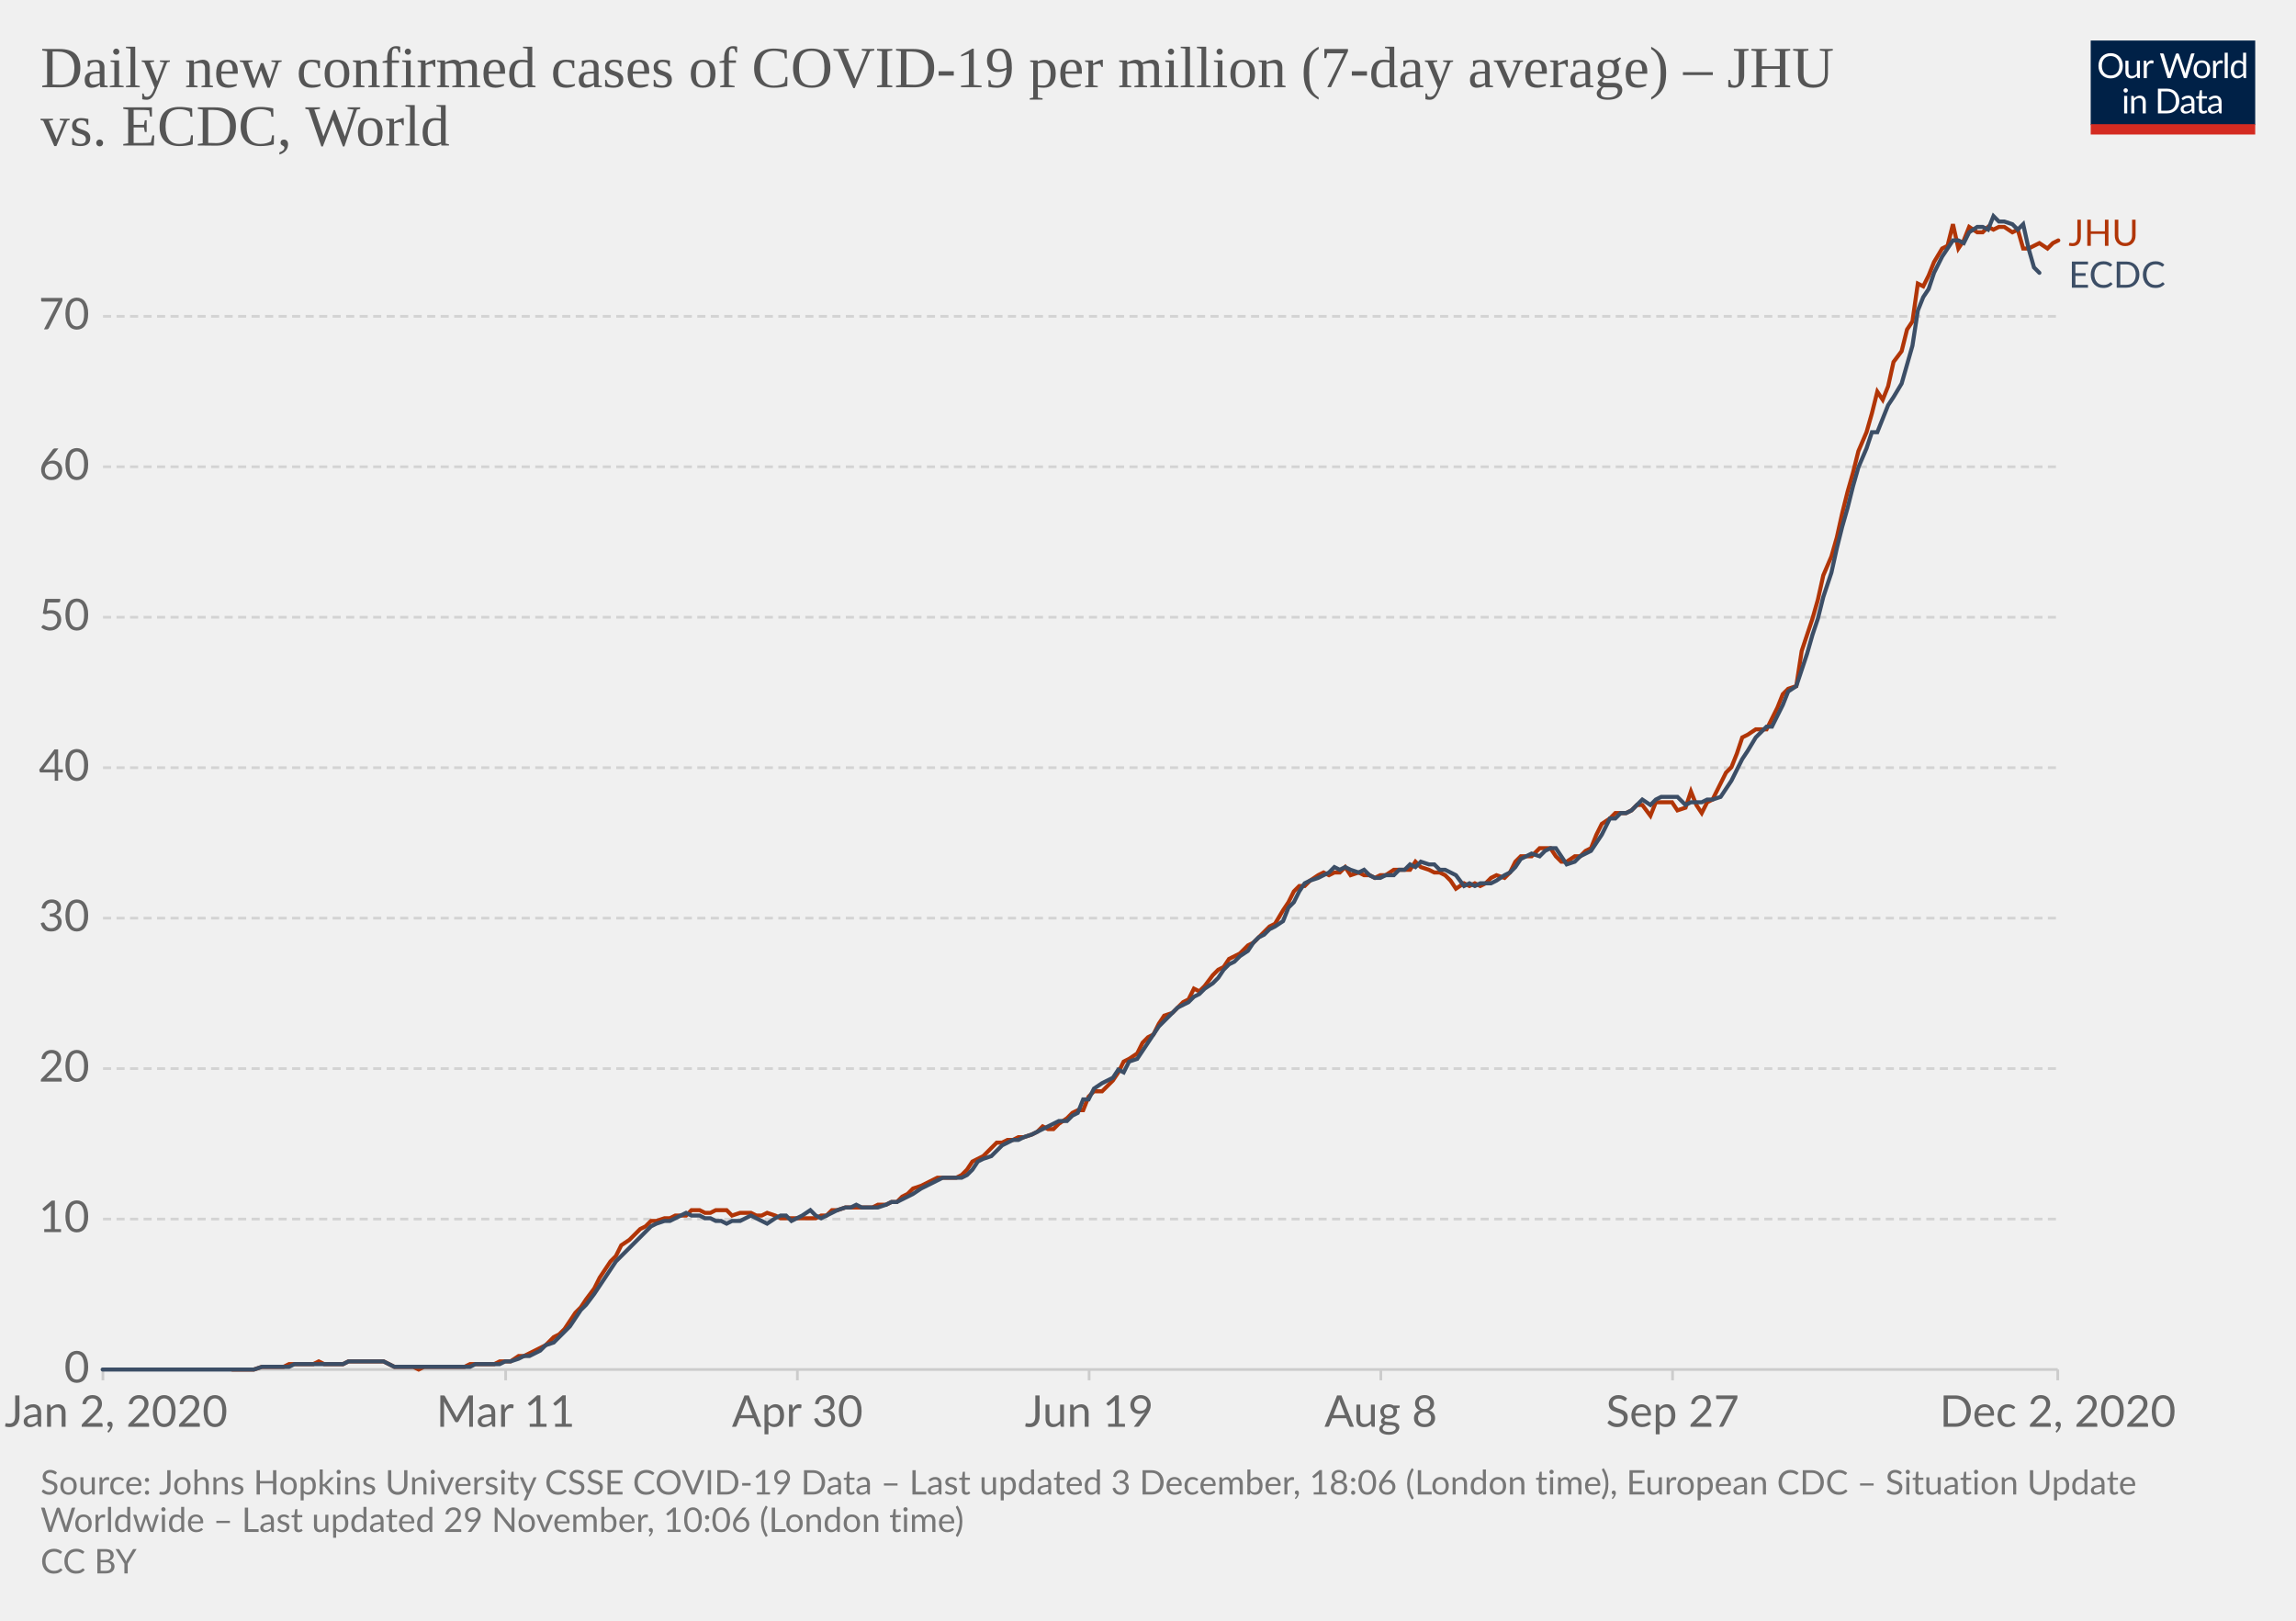
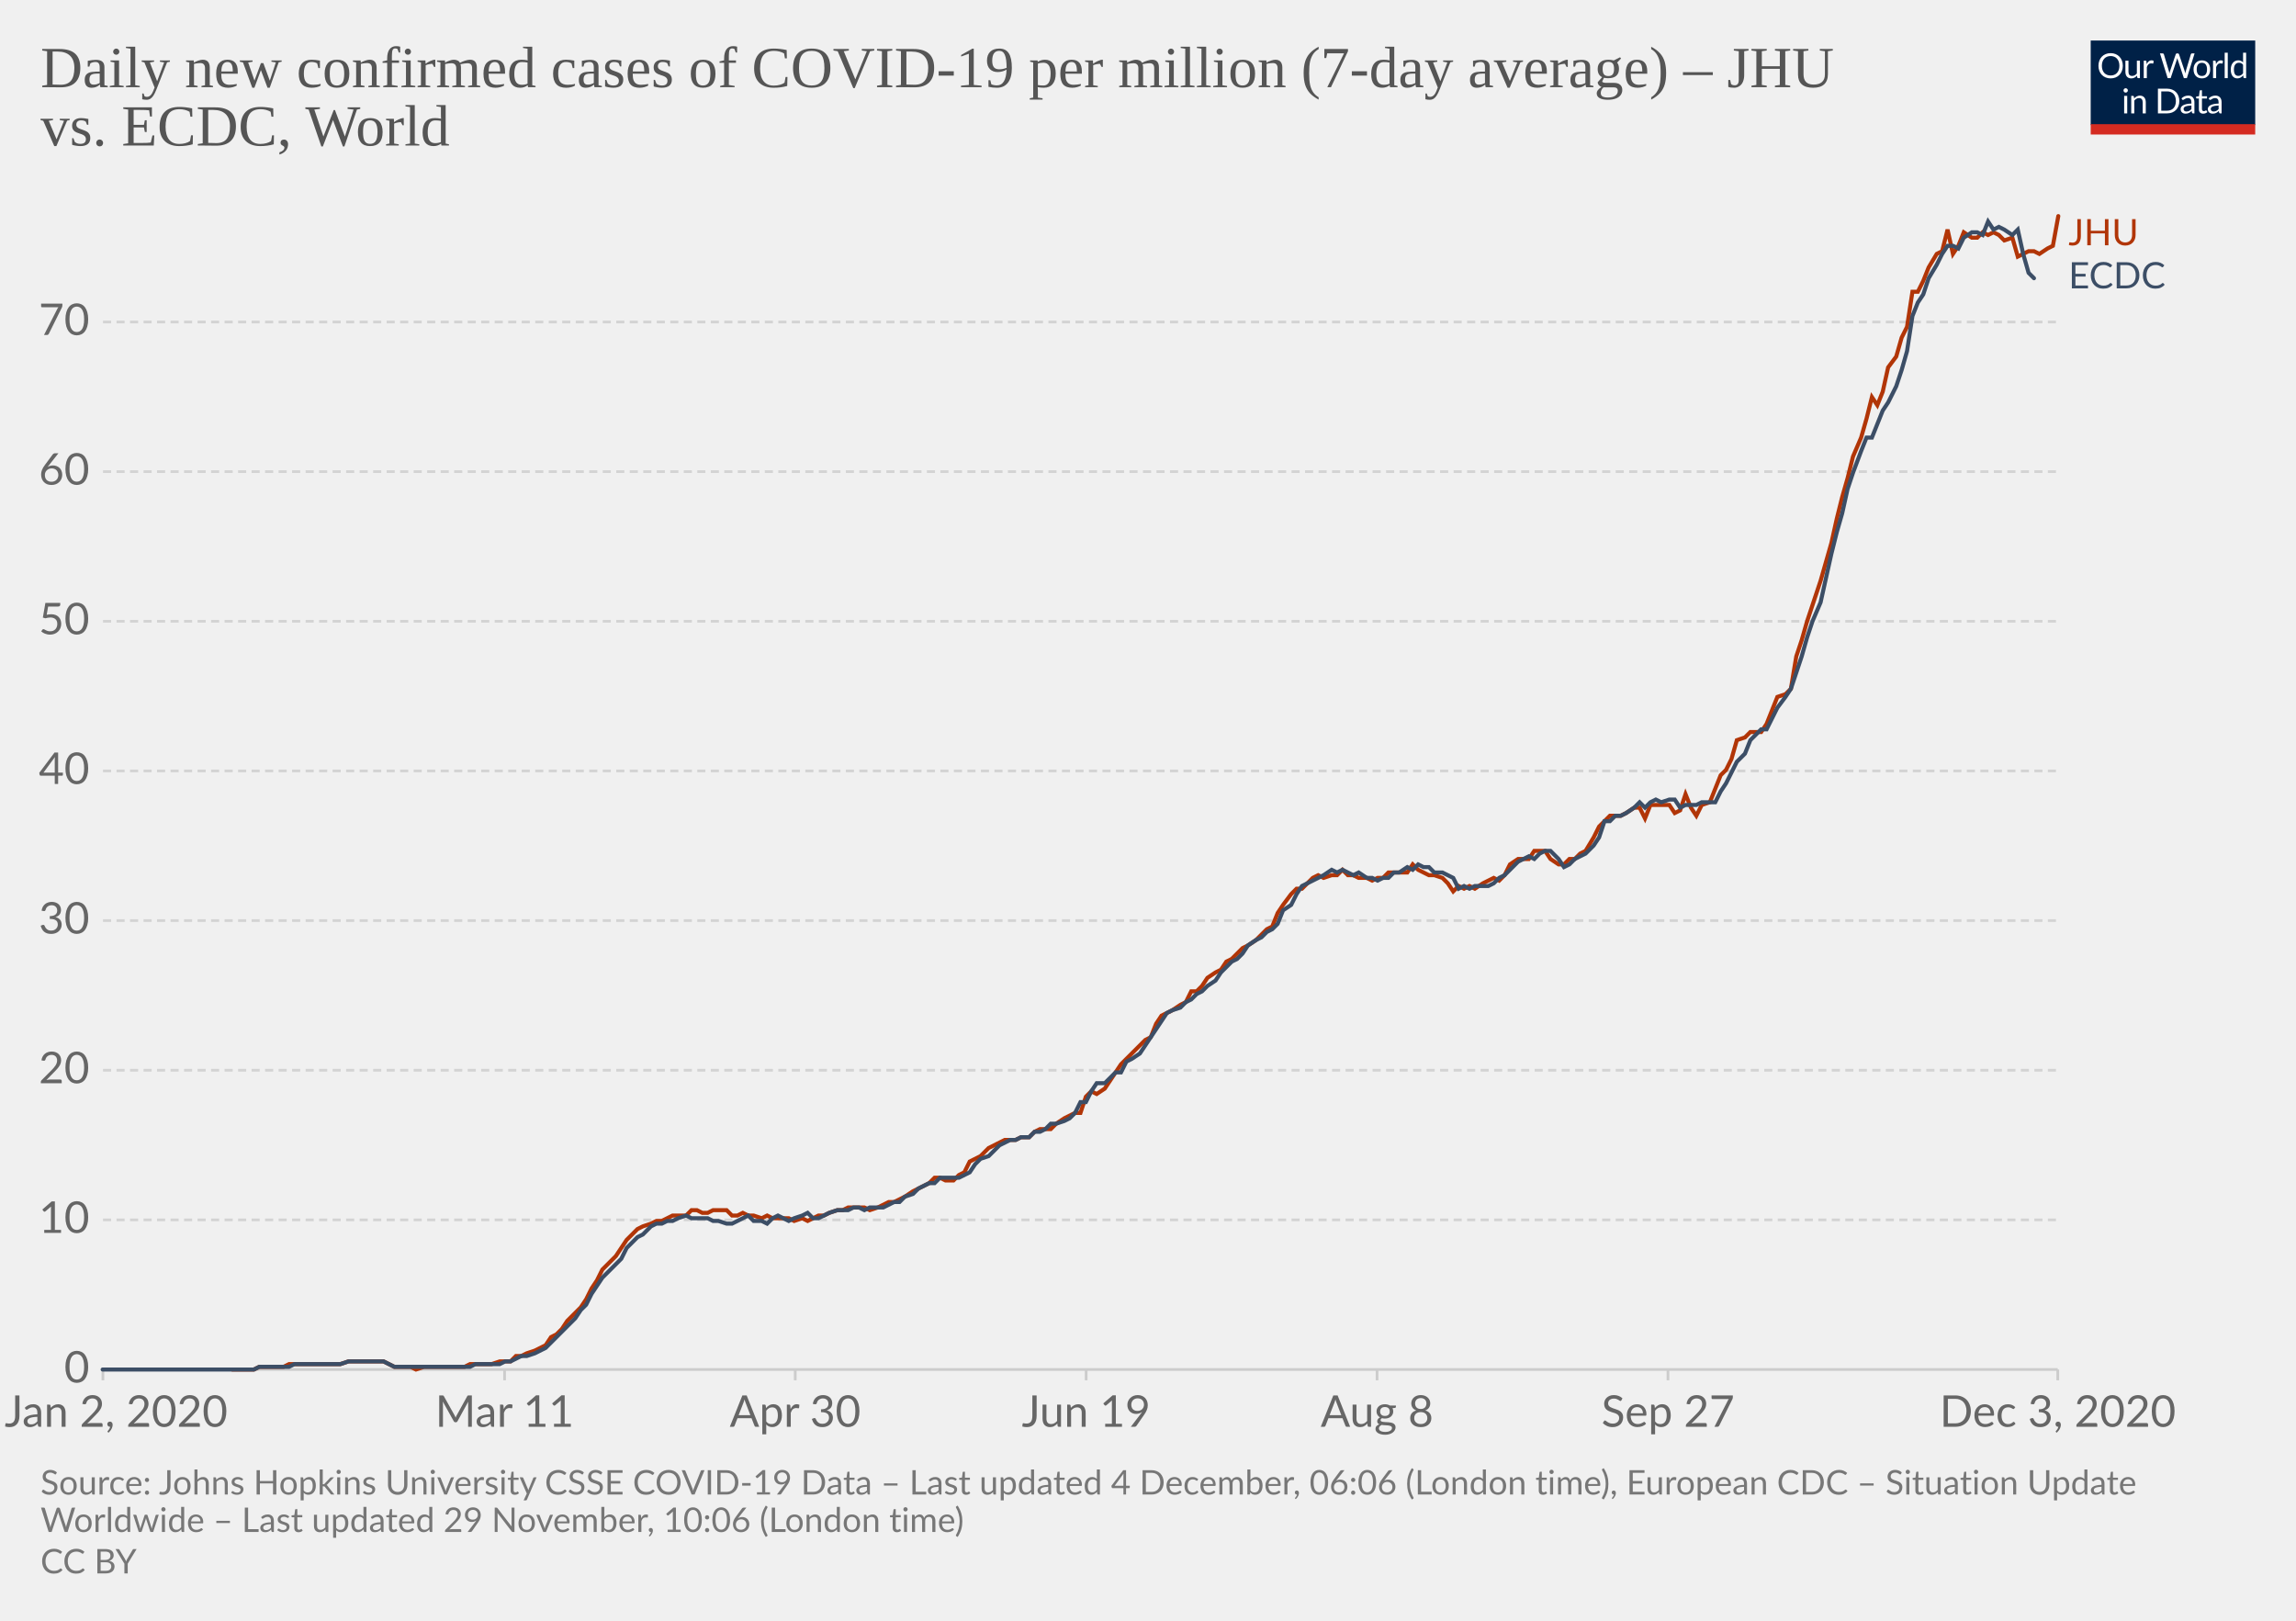
<svg xmlns="http://www.w3.org/2000/svg" version="1.1" style="background-color:#fff;-webkit-font-smoothing:antialiased" width="850" height="600" viewBox="0 0 850 600" font-family="Lato,'Helvetica Neue',Helvetica,Arial,sans-serif" font-size="18" text-rendering="optimizeLegibility">
  <g class="HeaderView">
    <g transform="matrix(.29 0 0 .29 774 15)">
      <svg width="210" height="120" viewBox="0 0 210 120" fill="none">
        <g clip-path="url(#clip0)">
          <path d="M0 0h210v107.89H0V0z" fill="#002147" />
          <path d="M40.98 32.25c0 2.36-.38 4.53-1.12 6.51a14.26 14.26 0 01-8.1 8.4c-1.9.78-4.02 1.17-6.34 1.17a16.6 16.6 0 01-6.33-1.17 14.31 14.31 0 01-8.08-8.4 18.29 18.29 0 01-1.12-6.51c0-2.36.38-4.53 1.12-6.5a14.32 14.32 0 018.07-8.44c1.92-.8 4.03-1.19 6.34-1.19 2.32 0 4.43.4 6.34 1.19 1.92.8 3.56 1.9 4.93 3.34a14.87 14.87 0 013.17 5.1 18.1 18.1 0 011.12 6.5zm-4.38 0c0-1.94-.26-3.68-.8-5.22a10.91 10.91 0 00-2.24-3.89 9.68 9.68 0 00-3.52-2.46 11.95 11.95 0 00-4.62-.86c-1.68 0-3.21.28-4.6.86a9.88 9.88 0 00-3.54 2.46 10.91 10.91 0 00-2.24 3.9c-.53 1.53-.8 3.27-.8 5.2 0 1.94.27 3.68.8 5.22a11.17 11.17 0 002.24 3.9 10.01 10.01 0 003.55 2.44c1.38.56 2.9.83 4.6.83 1.7 0 3.24-.27 4.61-.83a9.8 9.8 0 003.52-2.44 11.17 11.17 0 002.25-3.9c.53-1.54.8-3.28.8-5.21zm26.22-6.54V48H60.5c-.56 0-.9-.27-1.05-.81l-.31-2.4a12.45 12.45 0 01-3.26 2.6c-1.2.64-2.58.96-4.13.96-1.22 0-2.3-.2-3.24-.6a6.52 6.52 0 01-2.33-1.7 7.37 7.37 0 01-1.43-2.67c-.3-1.04-.46-2.2-.46-3.45V25.7h3.91v14.22c0 1.68.38 2.99 1.15 3.91.77.93 1.96 1.39 3.54 1.39 1.16 0 2.24-.27 3.23-.82a10.42 10.42 0 002.8-2.28V25.7h3.91zm8.61 4.47a9.94 9.94 0 012.6-3.56 5.64 5.64 0 013.76-1.3c.47 0 .92.05 1.34.15.44.1.83.27 1.17.49l-.3 2.92c-.09.37-.3.55-.66.55-.2 0-.5-.04-.9-.13a6.21 6.21 0 00-3.24.18c-.54.2-1.03.5-1.47.92-.42.4-.81.9-1.17 1.5-.33.58-.64 1.26-.92 2.02V48H67.7V25.71h2.25c.42 0 .72.08.88.25.16.16.27.44.33.83l.26 3.39zm61.16-13.7L122.75 48h-3.82l-7.99-24.05a21.95 21.95 0 01-.42-1.58 38.36 38.36 0 01-.44 1.58L102.05 48h-3.83L88.4 16.47h3.54c.38 0 .7.1.95.29.26.2.43.43.5.73l6.52 21.9c.1.4.2.83.28 1.28.1.46.2.94.29 1.46l.3-1.46c.12-.47.25-.9.38-1.27l7.41-21.91c.1-.25.26-.48.51-.69.27-.22.58-.33.95-.33h1.23c.38 0 .69.1.92.29.24.2.41.43.53.73l7.4 21.9a28.4 28.4 0 01.68 2.62 29.52 29.52 0 01.52-2.61l6.54-21.91c.07-.27.23-.5.48-.7.27-.21.58-.32.95-.32h3.32zm9.35 8.88c1.63 0 3.1.27 4.4.82a9.43 9.43 0 015.46 5.94c.5 1.4.74 2.98.74 4.73 0 1.76-.25 3.34-.74 4.75a9.43 9.43 0 01-5.46 5.92c-1.3.52-2.77.79-4.4.79-1.64 0-3.12-.27-4.44-.8a9.42 9.42 0 01-3.35-2.3c-.92-1-1.63-2.2-2.13-3.61-.49-1.41-.73-3-.73-4.75s.24-3.33.73-4.73c.5-1.43 1.2-2.64 2.13-3.63a9.4 9.4 0 013.35-2.31c1.32-.55 2.8-.82 4.44-.82zm0 19.89c2.2 0 3.84-.73 4.93-2.2 1.08-1.48 1.63-3.54 1.63-6.18 0-2.66-.55-4.72-1.63-6.2-1.09-1.49-2.73-2.23-4.93-2.23-1.12 0-2.09.2-2.93.57a5.7 5.7 0 00-2.06 1.65 7.5 7.5 0 00-1.24 2.67c-.26 1.04-.4 2.22-.4 3.54 0 2.64.55 4.7 1.64 6.18 1.1 1.47 2.76 2.2 4.99 2.2zm17.97-15.07a9.94 9.94 0 012.6-3.56 5.64 5.64 0 013.76-1.3c.47 0 .91.05 1.34.15.44.1.83.27 1.16.49l-.28 2.92c-.09.37-.31.55-.66.55-.2 0-.5-.04-.9-.13a6.2 6.2 0 00-3.24.18c-.54.2-1.03.5-1.47.92-.43.4-.82.9-1.17 1.5a13.1 13.1 0 00-.92 2.02V48h-3.94V25.71h2.24c.43 0 .72.08.88.25.17.16.28.44.33.83l.27 3.39zm15.04-14.59V48h-3.92V15.6h3.92zm19.55 15.43a6.22 6.22 0 00-2.38-2.05 6.7 6.7 0 00-2.86-.6c-2.07 0-3.66.75-4.77 2.23-1.12 1.48-1.68 3.6-1.68 6.33 0 1.46.13 2.7.38 3.74a7.29 7.29 0 001.1 2.56 4.35 4.35 0 001.78 1.45c.7.3 1.5.46 2.4.46 1.29 0 2.41-.3 3.36-.88a9.6 9.6 0 002.67-2.49V31.02zm3.91-15.43V48h-2.33c-.56 0-.9-.27-1.06-.81l-.35-2.71a12.13 12.13 0 01-3.25 2.77 8.28 8.28 0 01-4.23 1.06 7.31 7.31 0 01-6.14-2.9c-.73-.96-1.3-2.15-1.69-3.57a18.35 18.35 0 01.07-9.48 11.29 11.29 0 011.89-3.7 8.7 8.7 0 017.06-3.34 7.96 7.96 0 016.12 2.62V15.59h3.91zM46.61 70.71V93H42.7V70.71h3.91zm.84-7c0 .39-.08.75-.24 1.09a2.81 2.81 0 01-1.52 1.47 2.67 2.67 0 01-2.16 0 2.9 2.9 0 01-1.45-1.47 2.67 2.67 0 010-2.16c.15-.35.35-.65.6-.9.25-.27.53-.47.85-.62a2.67 2.67 0 012.16 0c.35.15.65.35.9.62.27.25.47.55.62.9.16.34.24.7.24 1.08zm7.97 10.24c.49-.54 1-1.04 1.54-1.48a9.85 9.85 0 013.66-1.84 8.96 8.96 0 015.43.35c.94.4 1.72.97 2.33 1.71a7.36 7.36 0 011.43 2.67c.32 1.04.49 2.19.49 3.45V93h-3.94V78.81c0-1.69-.4-3-1.17-3.92-.76-.93-1.93-1.4-3.5-1.4a6.6 6.6 0 00-3.25.83c-1 .56-1.92 1.31-2.77 2.27V93h-3.94V70.71h2.35c.56 0 .9.28 1.04.82l.3 2.42zm57.7 3.3c0 2.36-.37 4.5-1.11 6.44a14.3 14.3 0 01-3.17 4.98 14.1 14.1 0 01-4.93 3.2c-1.9.76-4.02 1.13-6.33 1.13H85.8V61.47h11.77c2.31 0 4.42.39 6.33 1.15a13.8 13.8 0 018.1 8.18 17.75 17.75 0 011.12 6.45zm-4.37 0c0-1.94-.26-3.67-.8-5.2a10.94 10.94 0 00-2.23-3.87 9.57 9.57 0 00-3.53-2.42 12.23 12.23 0 00-4.61-.83h-7.5v24.62h7.5c1.7 0 3.24-.28 4.61-.84a9.7 9.7 0 003.53-2.4 10.94 10.94 0 002.24-3.87c.53-1.53.8-3.26.8-5.2zm19.8 5.72c-1.8.06-3.34.2-4.62.44-1.26.22-2.3.51-3.1.88-.8.36-1.37.8-1.74 1.3-.35.5-.53 1.05-.53 1.67 0 .58.1 1.1.3 1.52a3 3 0 00.76 1.05c.34.27.73.46 1.17.6.45.11.94.17 1.45.17a7.28 7.28 0 003.5-.81 11.95 11.95 0 002.82-2.2v-4.62zm-12.65-9.11a12.73 12.73 0 013.98-2.66c1.43-.59 3-.88 4.73-.88 1.25 0 2.36.2 3.33.61a6.81 6.81 0 013.94 4.38c.33 1.04.5 2.19.5 3.43V93h-1.74a1.8 1.8 0 01-.88-.18c-.2-.13-.36-.38-.48-.74l-.44-2.12c-.59.55-1.16 1.03-1.72 1.46a9.48 9.48 0 01-3.74 1.7c-.69.15-1.46.23-2.3.23-.87 0-1.69-.12-2.45-.35a5.34 5.34 0 01-3.34-2.93 6.64 6.64 0 01-.49-2.64c0-.88.25-1.72.73-2.53a6.33 6.33 0 012.35-2.17c1.09-.63 2.5-1.15 4.25-1.54 1.75-.41 3.89-.65 6.42-.7v-1.75c0-1.73-.37-3.03-1.12-3.91-.75-.9-1.84-1.34-3.28-1.34-.97 0-1.78.12-2.44.37-.64.23-1.2.5-1.7.81l-1.23.82c-.33.23-.67.35-1 .35-.27 0-.5-.07-.69-.2a2.1 2.1 0 01-.48-.53l-.7-1.25zm27.67 19.5c-1.76 0-3.12-.5-4.07-1.48-.94-.98-1.41-2.4-1.41-4.25V74h-2.68a.9.9 0 01-.6-.2c-.16-.14-.24-.36-.24-.66v-1.56l3.65-.46.9-6.89a.9.9 0 01.29-.52.88.88 0 01.62-.22H142v7.67h6.44V74H142v13.38c0 .94.22 1.63.68 2.09.45.45 1.04.68 1.76.68a3.21 3.21 0 001.85-.53l.55-.35c.16-.12.3-.18.41-.18.2 0 .4.13.55.38l1.15 1.87a7.45 7.45 0 01-2.44 1.5c-.96.35-1.94.52-2.95.52zm19.68-10.4c-1.8.07-3.34.21-4.62.45-1.26.22-2.3.51-3.1.88-.8.36-1.37.8-1.74 1.3-.35.5-.53 1.05-.53 1.67 0 .58.1 1.1.3 1.52.18.42.44.77.76 1.05.34.27.73.46 1.17.6.45.11.94.17 1.45.17a7.3 7.3 0 003.5-.81 12.04 12.04 0 002.82-2.2v-4.62zm-12.65-9.1a12.72 12.72 0 013.99-2.66c1.42-.59 3-.88 4.72-.88 1.25 0 2.36.2 3.33.61a6.81 6.81 0 013.94 4.38c.33 1.04.5 2.19.5 3.43V93h-1.74a1.8 1.8 0 01-.88-.18c-.2-.13-.36-.38-.48-.74l-.44-2.12c-.59.55-1.16 1.03-1.72 1.46a9.48 9.48 0 01-3.74 1.7c-.69.15-1.46.23-2.3.23-.87 0-1.69-.12-2.45-.35a5.33 5.33 0 01-3.34-2.93 6.62 6.62 0 01-.49-2.64c0-.88.25-1.72.73-2.53a6.33 6.33 0 012.35-2.17c1.09-.63 2.5-1.15 4.25-1.54a31.2 31.2 0 016.42-.7v-1.75c0-1.73-.37-3.03-1.12-3.91-.75-.9-1.84-1.34-3.28-1.34-.97 0-1.78.12-2.44.37-.64.23-1.2.5-1.7.81-.46.3-.87.57-1.22.82-.34.23-.68.35-1.02.35-.26 0-.49-.07-.68-.2a1.88 1.88 0 01-.48-.53l-.7-1.25z" fill="#fff" />
          <path fill="#D42B21" d="M0 106.79h210V120H0z" />
        </g>
        <defs>
          <clipPath id="clip0">
            <path fill="#fff" d="M0 0h210v120H0z" />
          </clipPath>
        </defs>
      </svg>
    </g>
    <a href="https://ourworldindata.org/grapher/daily-covid-cases-per-million-jhu-vs-ecdc?tab=chart&amp;stackMode=absolute&amp;region=World" target="_blank" rel="noopener" font-family="&quot;Playfair Display&quot;,Georgia,&quot;Times New Roman&quot;,serif">
      <text font-size="21.6" x="15" y="32.3" fill="#555">
        <tspan x="15" y="32.28">Daily new confirmed cases of COVID-19 per million (7-day average) – JHU</tspan>
        <tspan x="15" y="53.88">vs. ECDC, World</tspan>
      </text>
    </a>
  </g>
  <g class="LineChart">
    <defs>
      <clipPath id="a">
        <path d="M28.14 0h830v896.4h-830z" />
      </clipPath>
    </defs>
    <g class="DualAxisView">
      <g class="HorizontalAxis">
-         <path stroke="#ccc" d="M38.1 507v4M187.2 507v4M295.2 507v4M403.2 507v4M511.2 507v4M619.2 507v4M761.8 507v4" />
+         <path stroke="#ccc" d="M38.1 507v4M186.8 507v4M294.4 507v4M402.1 507v4M509.8 507v4M617.5 507v4M761.8 507v4" />
        <text x="43" y="528.2" fill="#666" text-anchor="middle" font-size="16.2">Jan 2, 2020</text>
-         <text x="187.2" y="528.2" fill="#666" text-anchor="middle" font-size="16.2">Mar 11</text>
-         <text x="295.2" y="528.2" fill="#666" text-anchor="middle" font-size="16.2">Apr 30</text>
-         <text x="403.2" y="528.2" fill="#666" text-anchor="middle" font-size="16.2">Jun 19</text>
-         <text x="511.2" y="528.2" fill="#666" text-anchor="middle" font-size="16.2">Aug 8</text>
-         <text x="619.2" y="528.2" fill="#666" text-anchor="middle" font-size="16.2">Sep 27</text>
-         <text x="761.8" y="528.2" fill="#666" text-anchor="middle" font-size="16.2">Dec 2, 2020</text>
+         <text x="186.8" y="528.2" fill="#666" text-anchor="middle" font-size="16.2">Mar 11</text>
+         <text x="294.4" y="528.2" fill="#666" text-anchor="middle" font-size="16.2">Apr 30</text>
+         <text x="402.1" y="528.2" fill="#666" text-anchor="middle" font-size="16.2">Jun 19</text>
+         <text x="509.8" y="528.2" fill="#666" text-anchor="middle" font-size="16.2">Aug 8</text>
+         <text x="617.5" y="528.2" fill="#666" text-anchor="middle" font-size="16.2">Sep 27</text>
+         <text x="761.8" y="528.2" fill="#666" text-anchor="middle" font-size="16.2">Dec 3, 2020</text>
      </g>
      <g class="VerticalAxis" fill="#666" dominant-baseline="middle" text-anchor="end" font-size="16.2">
        <text x="33.14" y="507">0</text>
-         <text x="33.14" y="451.3">10</text>
-         <text x="33.14" y="395.6">20</text>
-         <text x="33.14" y="339.9">30</text>
-         <text x="33.14" y="284.2">40</text>
-         <text x="33.14" y="228.5">50</text>
-         <text x="33.14" y="172.8">60</text>
-         <text x="33.14" y="117.1">70</text>
+         <text x="33.14" y="451.6">10</text>
+         <text x="33.14" y="396.2">20</text>
+         <text x="33.14" y="340.8">30</text>
+         <text x="33.14" y="285.4">40</text>
+         <text x="33.14" y="230">50</text>
+         <text x="33.14" y="174.6">60</text>
+         <text x="33.14" y="119.2">70</text>
      </g>
      <g class="AxisGridLines horizontalLines">
        <path stroke="#ccc" d="M38.14 507h723.65" />
-         <path stroke="#d3d3d3" stroke-dasharray="3,2" d="M38.14 451.3h723.65M38.14 395.6h723.65M38.14 339.9h723.65M38.14 284.2h723.65M38.14 228.5h723.65M38.14 172.8h723.65M38.14 117.1h723.65" />
+         <path stroke="#d3d3d3" stroke-dasharray="3,2" d="M38.14 451.6h723.65M38.14 396.2h723.65M38.14 340.8h723.65M38.14 285.4h723.65M38.14 230h723.65M38.14 174.6h723.65M38.14 119.2h723.65" />
      </g>
    </g>
    <g clip-path="url(#a)">
      <g class="LineLabels" cursor="default">
        <g class="legendMark">
-           <text font-size="13.5" x="765.8" y="91" fill="#B13507">
-             <tspan x="765.79" y="91">JHU</tspan>
+           <text font-size="13.5" x="765.8" y="90.8" fill="#B13507">
+             <tspan x="765.79" y="90.8">JHU</tspan>
          </text>
        </g>
        <g class="legendMark">
-           <text font-size="13.5" x="765.8" y="106.5" fill="#3C4E66">
-             <tspan x="765.79" y="106.5">ECDC</tspan>
+           <text font-size="13.5" x="765.8" y="106.8" fill="#3C4E66">
+             <tspan x="765.79" y="106.75">ECDC</tspan>
          </text>
        </g>
      </g>
      <g class="Lines">
        <g class="key-World_0">
-           <path stroke="#B13507" stroke-linecap="round" d="M86 507h8l3-1h8l2-1h9l2-1 2 1h7l2-1h13l2 1 2 1h7l2 1 2-1h15l2-1h9l2-1h4l3-2h2l2-1 2-1 2-1 2-1 3-3 2-1 2-2 2-3 2-3 2-2 2-3 3-4 2-4 2-3 2-3 2-2 2-4 3-2 2-2 2-2 2-1 2-2h2l3-1h2l2-1h4l2-2h3l2 1h2l2-1h4l2 2 3-1h4l2 1h2l2-1 3 1 2 1h13l2-1h2l2-2h2l3-1h10l2-1h3l2-1h2l2-2 2-1 2-2 3-1 2-1 2-1 2-1h7l2-1 2-2 2-3 2-1 2-1 3-3 2-2h2l2-1h2l2-1h2l3-1 2-1 2-2 2 1h2l2-2 3-2 2-2 2-1h2l2-5 2-2h3l2-2 2-2 2-3 2-4 2-1 3-2 2-4 2-2 2-1 2-4 2-3 3-1 2-2 2-2 2-1 2-4 2 1 2-2 3-4 2-2 2-1 2-3 2-1 2-1 3-3 2-1 2-2 2-2 2-2 2-1 3-5 2-3 2-4 2-2h2l2-2 3-2 2-1 2 1 2-1h2l2-2 2 3 3-1 2 1h2l2 1 2-1h2l3-2h6l2-3 2 2 3 1 2 1h2l2 1 2 2 2 3 3-2 2 1 2-1 2 1 2-1 2-2 2-1 3 1 2-2 2-4 2-2h4l3-3h4l2 3 2 2h2l3-2h2l2-2 2-1 2-5 2-4 3-2 2-2h4l2-1 2-2h2l3 4 2-5h6l2 3 3-1 2-6 2 5 2 3 2-4 2-1 3-6 2-4 2-2 2-5 2-6 2-1 3-2h4l2-4 2-4 2-5 2-2 3-1 2-13 2-6 2-6 2-7 2-9 3-7 2-7 2-9 2-8 2-7 2-8 3-7 2-7 2-8 2 3 2-5 2-9 3-4 2-8 2-3 2-14 2 1 2-4 2-5 3-5 2-1 2-8 2 9 2-3 2-5 3 2h2l2-2 2 1 2-1h2l3 2 2-1 2 7h2l2-1 2-1 3 2 2-2 2-1" fill="none" stroke-width="1.5" />
+           <path stroke="#B13507" stroke-linecap="round" d="M86 507h8l2-1h9l2-1h19l3-1h13l2 1 2 1h6l2 1 3-1h15l2-1h8l3-1h4l2-2h2l2-1 3-1 2-1 2-1 2-3 2-1 2-2 2-3 3-3 2-2 2-3 2-4 2-3 2-4 3-3 2-2 2-3 2-3 2-2 2-2 2-1 3-1 2-1h2l2-1 2-1h5l2-2h2l2 1h2l2-1h5l2 2h2l2-1 2 1h2l3 1 2-1 2 1h6l2 1 3-1 2 1 2-1 2-1h2l2-1 3-1h2l2-1h6l2 1 3-1 2-1 2-1h2l2-1 2-1 3-2 2-1 2-1 2-1 2-2h2l2 1h3l2-2 2-1 2-4 2-1 2-1 3-3 2-1 2-1 2-1h4l2-1h3l2-2 2-1h4l2-2 3-2 2-1 2-1h2l2-6 2-2 2 1 3-2 2-3 2-3 2-3 2-2 2-2 3-3 2-2 2-1 2-5 2-3 2-1 2-1 3-2 2-1 2-4h2l2-2 2-3 3-2 2-1 2-3 2-1 2-2 2-2 2-1 3-2 2-2 2-2 2-1 2-5 2-3 3-4 2-2h2l2-2 2-2 2-1 2 1 3-1h2l2-2 2 2h2l2 1h3l2 1 2-1h2l2-2h7l2-3 2 2 2 1 2 1h2l3 1 2 2 2 3 2-2 2 1 2-1 2 1 3-2 2-1 2-1 2 1 2-2 2-4 3-2h4l2-3h4l2 3 3 2h2l2-2h2l2-2 2-1 3-5 2-4 2-2 2-2h4l2-1 3-2h2l2 4 2-5h7l2 3 2-1 2-6 2 5 2 3 2-4 3-1 2-5 2-5 2-2 2-4 2-7 3-1 2-2h4l2-3 2-5 2-5 3-1 2-2 2-12 2-6 2-7 2-6 3-9 2-7 2-7 2-9 2-8 2-7 2-8 3-7 2-7 2-8 2 3 2-5 2-9 3-4 2-7 2-4 2-13h2l2-4 2-5 3-5 2-1 2-8 2 9 2-3 2-5 3 2h2l2-2 2 1 2-1 2 1 2 2 3-1 2 7 2-1 2-1h2l2 1 3-2 2-1 2-11" fill="none" stroke-width="1.5" />
        </g>
        <g class="key-World_1">
-           <path stroke="#3C4E66" stroke-linecap="round" d="M38 507h56l3-1h10l2-1h18l2-1h13l2 1 2 1h28l2-1h9l2-1h2l3-1 2-1h2l2-1 2-1 2-2 3-1 2-2 2-2 2-2 2-3 2-3 2-2 3-4 2-3 2-3 2-3 2-3 2-2 3-3 2-2 2-2 2-2 2-2 2-1 3-1h2l2-1 2-1 2-1 2 1h3l2 1h2l2 1h2l2 1 2-1h3l2-1 2-1 2 1 2 1 2 1 3-2 2-1h2l2 2 2-1 2-1 3-2 2 2 2 1 2-1 2-1 2-1 3-1h2l2-1 2 1h6l3-1 2-1h2l2-1 2-1 2-1 3-2 2-1 2-1 2-1 2-1h7l2-1 2-2 2-3 2-1 3-1 2-2 2-2 2-1 2-1h2l2-1 3-1 2-1 2-1 2-1 2-1 2-1h3l2-2 2-1 2-5h2l2-4 3-2 2-1 2-1 2-3 2 1 2-4 3-1 2-3 2-3 2-3 2-3 2-2 3-3 2-2 2-1 2-1 2-2 2-1 2-2 3-2 2-2 2-3 2-2 2-1 2-2 3-2 2-3 2-2 2-1 2-2 2-1 3-2 2-5 2-2 2-4 2-3 2-1 3-1 2-1 2-1 2-2 2 1 2-1 2 1 3 1 2-1 2 2 2 1h2l2-1h3l2-2h2l2-2 2 1 2-2 3 1h2l2 2h2l2 1 2 1 3 4 2-1 2 1 2-1h4l2-1 3-2 2-1 2-2 2-3 2-1 2-1 3 1 2-2 2-1h2l2 3 2 3 3-1 2-2 2-1 2-1 2-3 2-3 3-6h2l2-2h2l2-1 2-2 2-2 3 2 2-2 2-1h6l3 3 2-1h4l2-1h2l3-1 2-3 2-3 2-4 2-4 2-3 3-5 2-2 2-2h2l2-4 2-4 2-5 3-2 2-6 2-6 2-7 2-6 2-8 3-9 2-9 2-8 2-7 2-8 2-7 3-7 2-6h2l2-5 2-5 2-3 3-5 2-7 2-7 2-13 2-5 2-3 2-6 3-6 2-3 2-3h2l2 1 2-4 3-2h2l2 1 2-5 2 2h2l3 1 2 2 2-2 2 9 2 7 2 2" fill="none" stroke-width="1.5" />
+           <path stroke="#3C4E66" stroke-linecap="round" d="M38 507h56l2-1h11l2-1h17l3-1h13l2 1 2 1h28l2-1h9l2-1h2l2-1 2-1h2l3-1 2-1 2-1 2-2 2-2 2-2 2-2 3-3 2-3 2-2 2-4 2-3 2-3 3-3 2-2 2-2 2-4 2-2 2-2 2-1 3-3 2-1h2l2-1h2l2-1 3-1 2 1h6l2 1h2l3 1h2l2-1 2-1 2-1 2 2h3l2 1 2-2 2-1 2 1 2 1 2-1 3-1 2-1 2 2h2l2-1 2-1 3-1h4l2-1h2l2 1 2-1h5l2-1 2-1h2l2-2 3-1 2-2 2-1 2-1h2l2-2h7l2-1 2-1 2-3 2-2 3-1 2-2 2-2 2-1 2-1h2l2-1h3l2-2h2l2-1 2-2h2l3-1 2-1 2-2 2-4h2l2-4 2-3h3l2-2 2-2h2l2-4 2-1 3-2 2-3 2-3 2-3 2-3 2-3 2-1 3-1 2-2 2-1 2-2 2-1 2-2 3-2 2-3 2-2 2-2 2-1 2-2 2-3 3-2 2-1 2-2 2-1 2-2 2-5 3-2 2-4 2-3 2-1 2-1 2-1 2-1 3-2 2 1 2-1 2 1 2 1 2-1 3 2h2l2 1 2-1h2l2-2h2l3-2 2 1 2-2 2 1h2l2 2h3l2 1 2 1 2 4 2-1 2 1 2-1h5l2-1 2-2 2-1 2-2 3-3 2-1 2-1 2 1 2-2 2-1h2l3 3 2 3 2-1 2-2 2-1 2-1 3-3 2-3 2-6h2l2-2h2l2-1 3-2 2-2 2 2 2-2 2-1 2 1 3-1h2l2 3 2-1h4l2-1h5l2-4 2-3 2-4 2-4 3-3 2-5 2-2 2-2h2l2-4 2-4 3-4 2-3 2-6 2-6 2-7 2-6 3-7 2-9 2-9 2-8 2-7 2-9 2-6 3-8 2-5h2l2-5 2-5 2-3 3-6 2-6 2-7 2-13 2-5 2-3 2-6 3-5 2-4 2-3h2l2 1 2-4 3-2h2l2 1 2-5 2 3 2-1 2 1 3 2 2-2 2 9 2 7 2 2" fill="none" stroke-width="1.5" />
        </g>
      </g>
    </g>
  </g>
  <g class="SourcesFooter" fill="#777">
    <g class="clickable" fill="#777">
      <text font-size="12.6" x="15" y="553.3">
-         <tspan x="15" y="553.28">Source: Johns Hopkins University CSSE COVID-19 Data – Last updated 3 December, 18:06 (London time), European CDC – Situation Update</tspan>
+         <tspan x="15" y="553.28">Source: Johns Hopkins University CSSE COVID-19 Data – Last updated 4 December, 06:06 (London time), European CDC – Situation Update</tspan>
        <tspan x="15" y="567.14">Worldwide – Last updated 29 November, 10:06 (London time)</tspan>
      </text>
    </g>
    <text font-size="12.6" x="15" y="582.5">
      <tspan x="15" y="582.48">
        <a class="cclogo" href="http://creativecommons.org/licenses/by/4.0/deed.en_US" target="_blank" fill="#777">CC BY</a>
      </tspan>
    </text>
  </g>
</svg>
